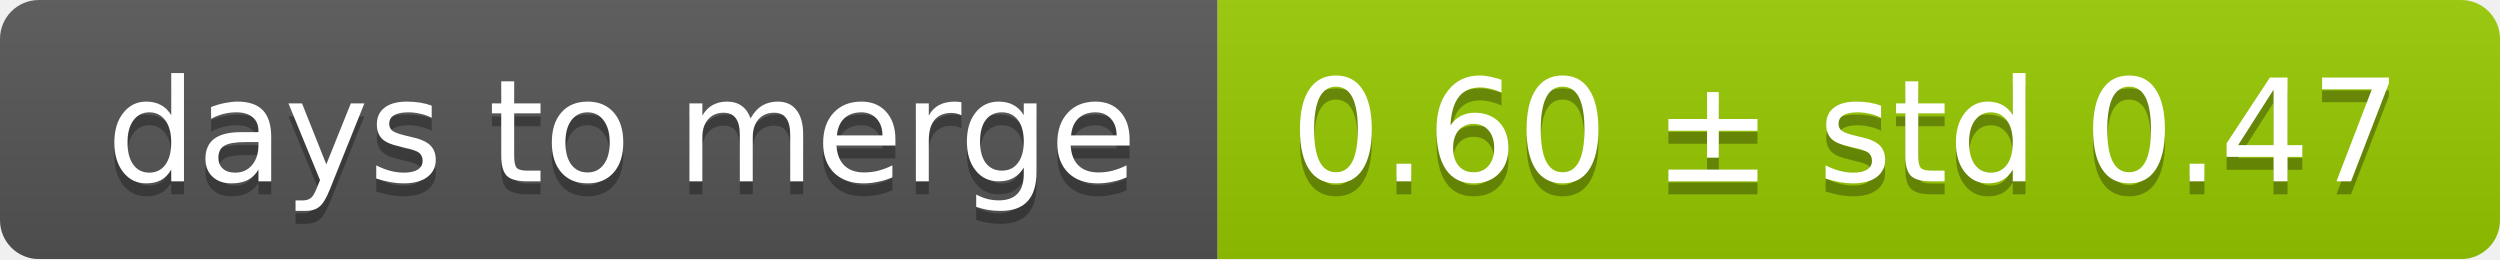
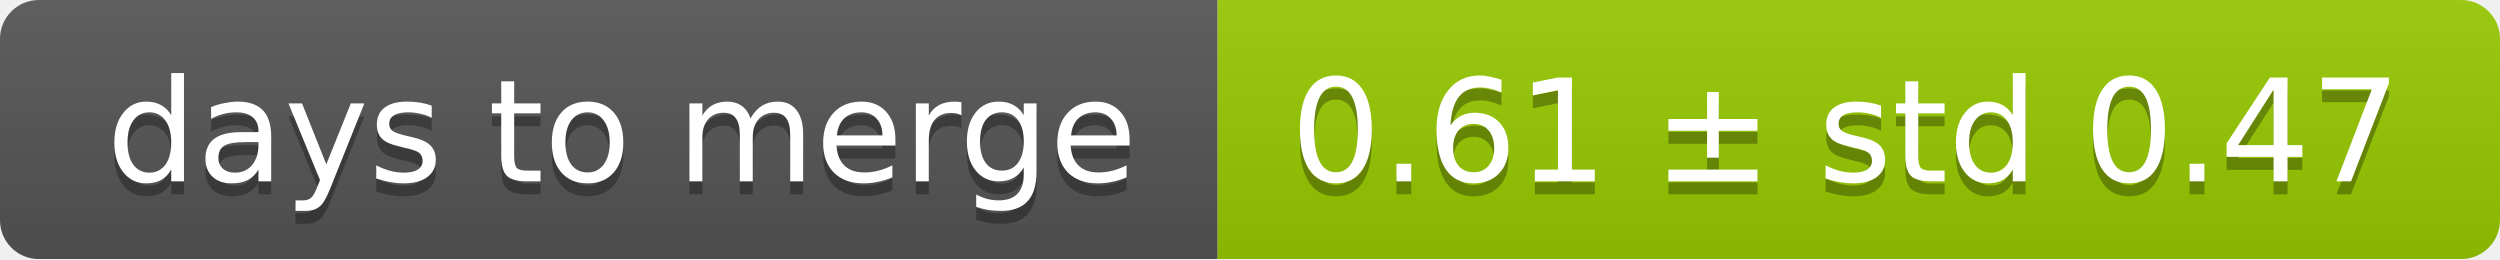
<svg xmlns="http://www.w3.org/2000/svg" width="193" height="20">
  <linearGradient id="smooth" x2="0" y2="100%">
    <stop offset="0" stop-color="#bbb" stop-opacity=".1" />
    <stop offset="1" stop-opacity=".1" />
  </linearGradient>
  <mask id="round">
    <rect width="193" height="20" rx="3" fill="#fff" />
  </mask>
  <g mask="url(#round)">
    <rect width="94" height="20" fill="#555" />
    <rect x="94" width="99" height="20" fill="#97ca00" />
    <rect width="193" height="20" fill="url(#smooth)" />
  </g>
  <g fill="#fff" text-anchor="middle" font-family="DejaVu Sans,Verdana,Geneva,sans-serif" font-size="11">
    <text x="48" y="15" fill="#010101" fill-opacity=".3">days to merge</text>
    <text x="48" y="14">days to merge</text>
-     <text x="142.5" y="15" fill="#010101" fill-opacity=".3">0.60 ± std 0.47</text>
-     <text x="142.5" y="14">0.60 ± std 0.47</text>
+     <text x="142.5" y="15" fill="#010101" fill-opacity=".3">0.61 ± std 0.47</text>
+     <text x="142.5" y="14">0.61 ± std 0.47</text>
  </g>
</svg>
